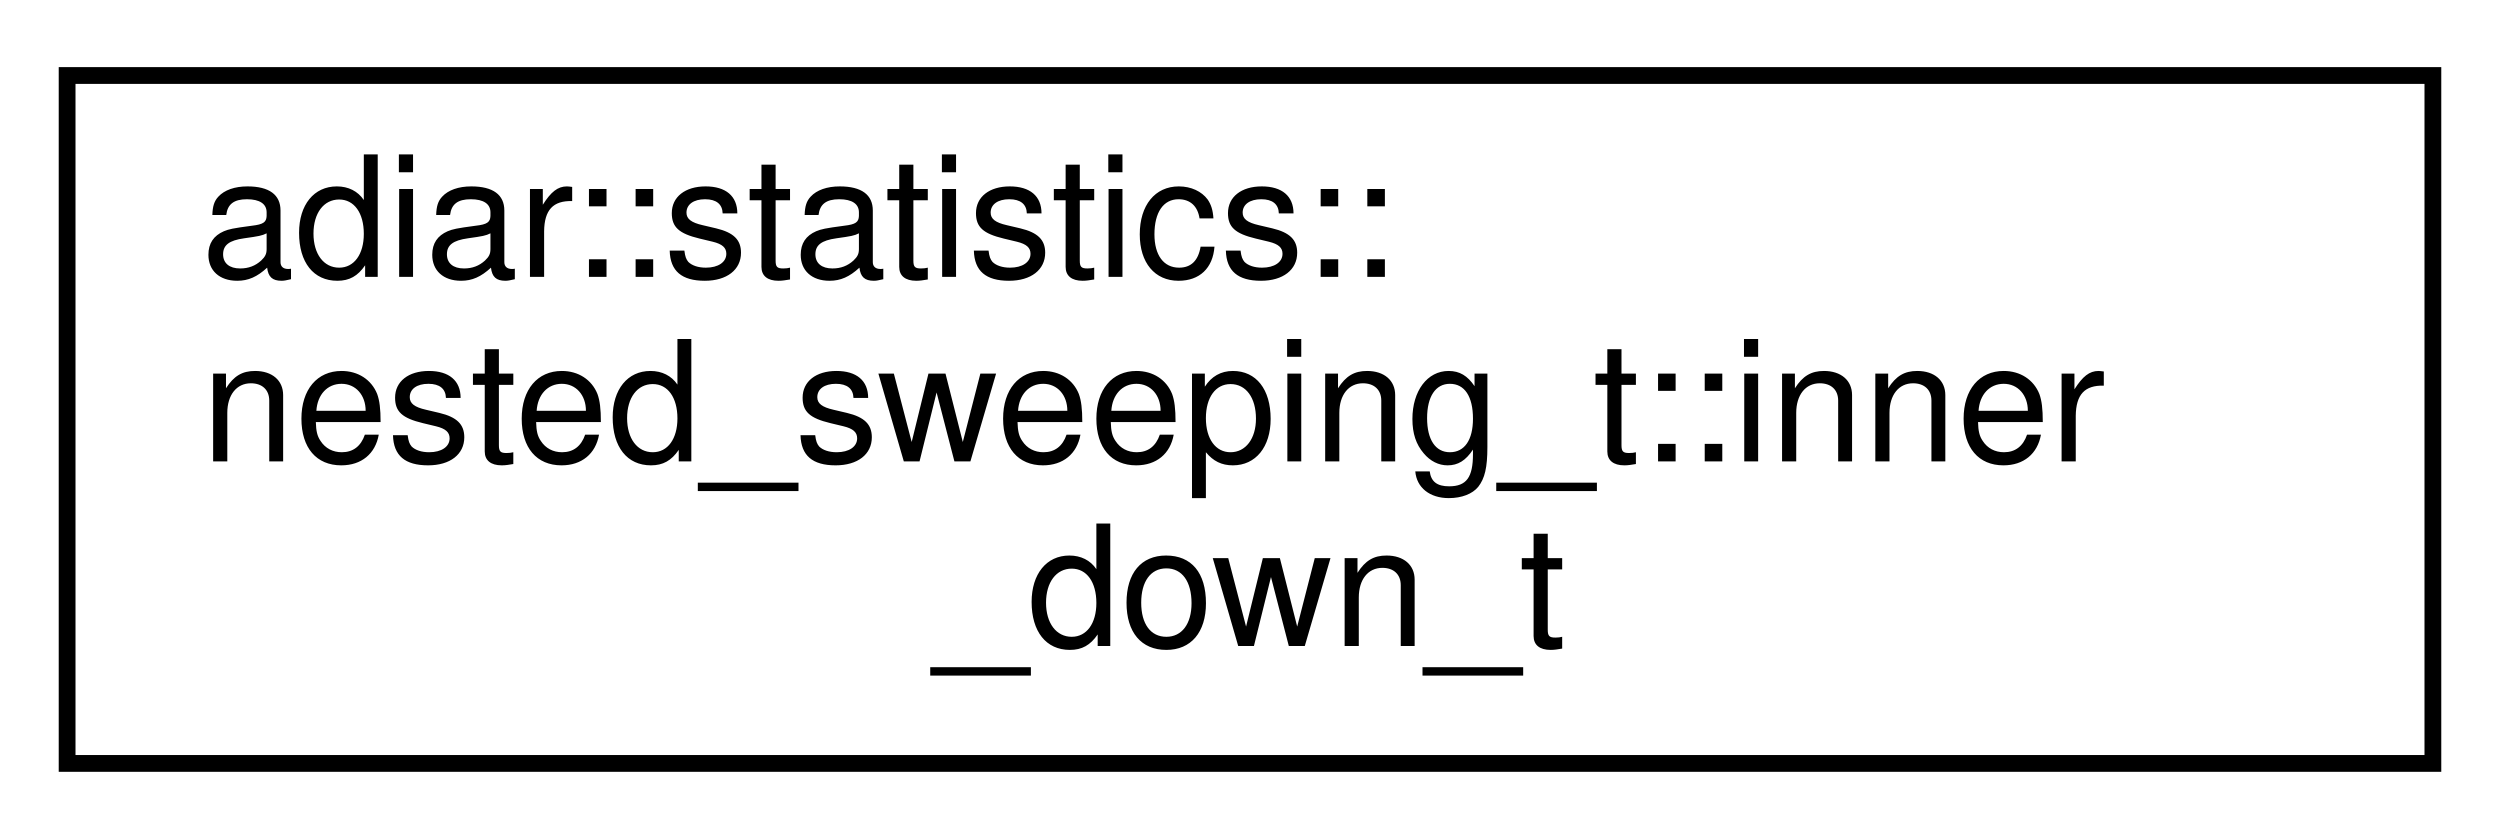
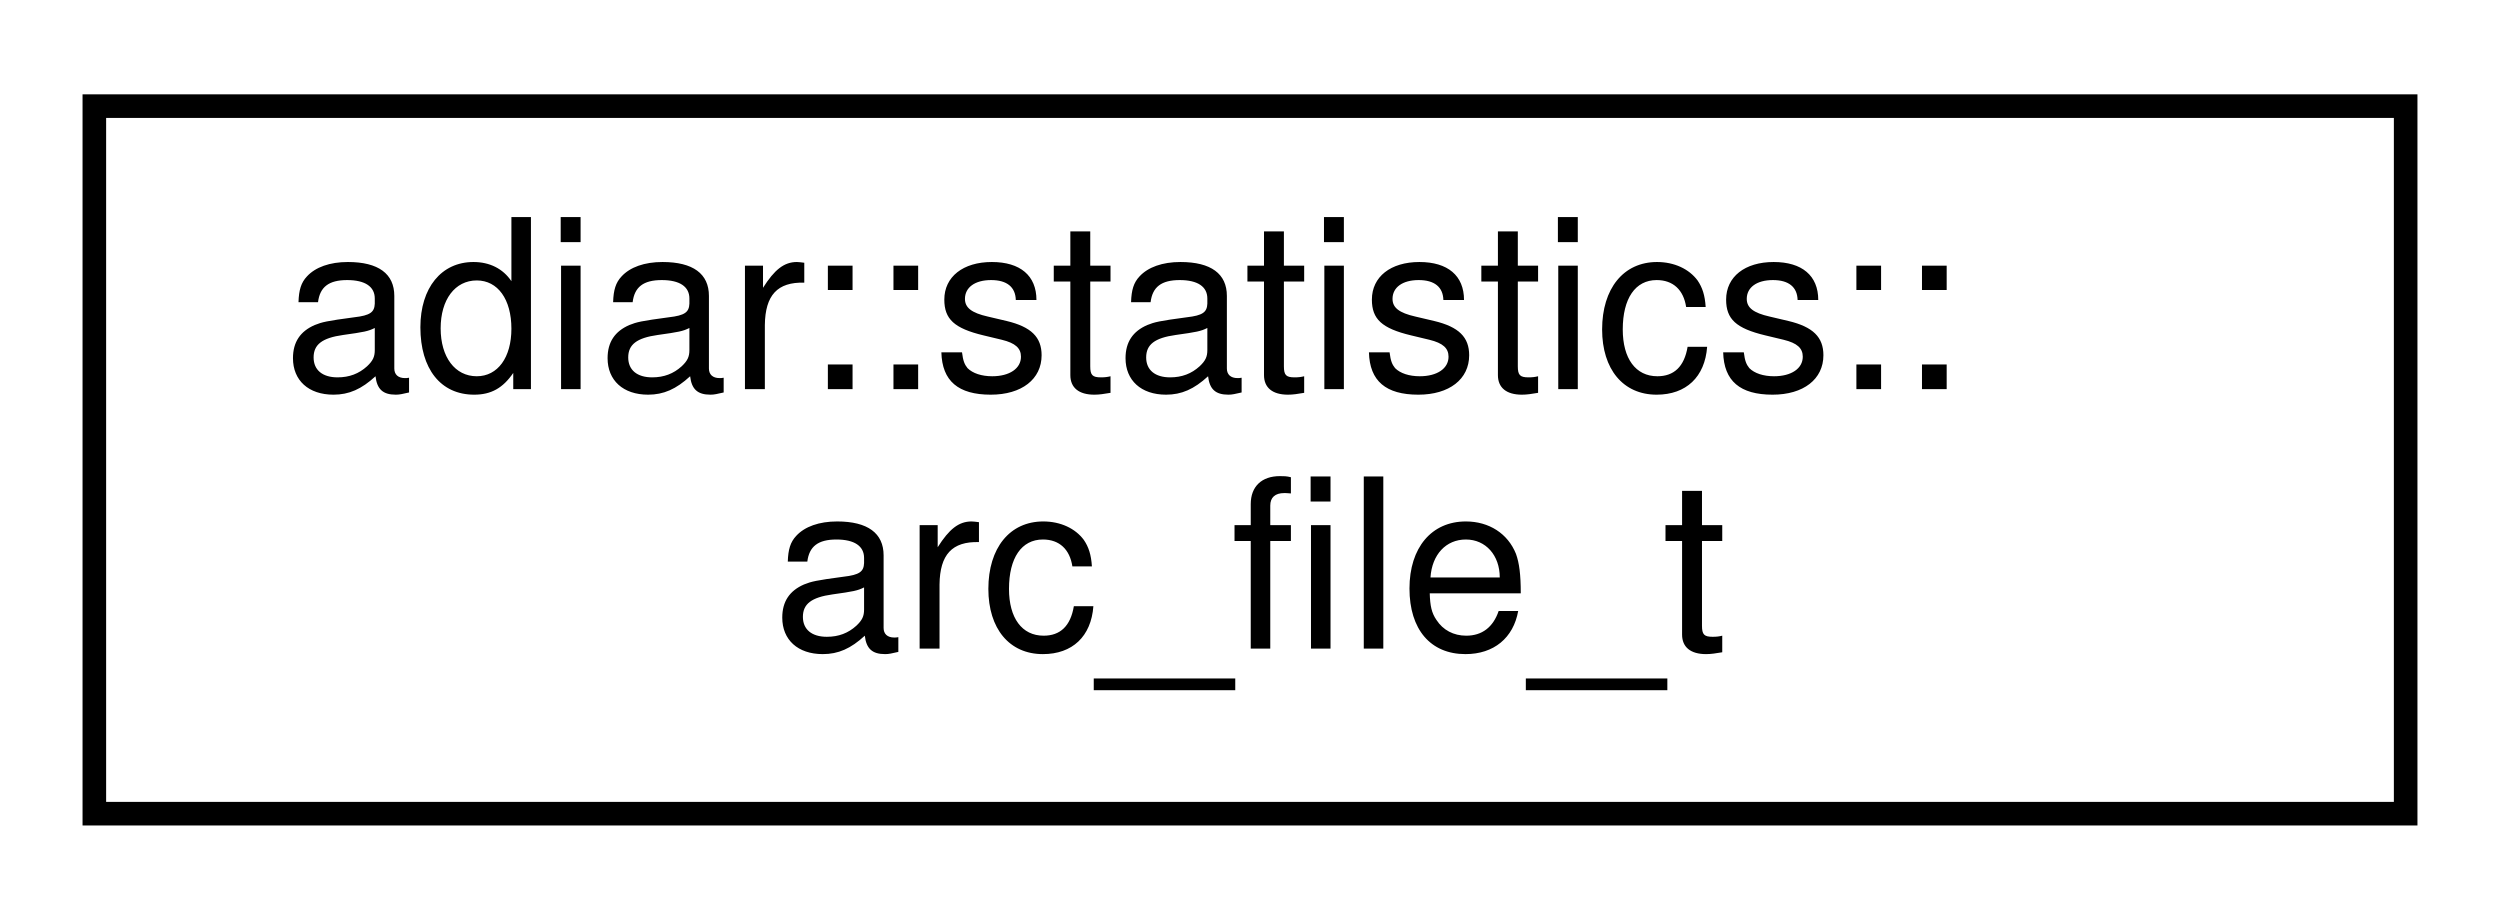
- <svg xmlns="http://www.w3.org/2000/svg" xmlns:xlink="http://www.w3.org/1999/xlink" width="149pt" height="50pt" viewBox="0.00 0.00 149.00 50.00">
-   <g id="graph0" class="graph" transform="scale(1 1) rotate(0) translate(4 46)">
+ <svg xmlns="http://www.w3.org/2000/svg" xmlns:xlink="http://www.w3.org/1999/xlink" width="106pt" height="39pt" viewBox="0.00 0.00 106.00 39.00">
+   <g id="graph0" class="graph" transform="scale(1 1) rotate(0) translate(4 35)">
    <g id="node1" class="node">
      <g id="a_node1">
-         <a xlink:href="structadiar_1_1statistics_1_1nested__sweeping__t_1_1inner__down__t.html" target="_top" xlink:title="Root Requests generated for Inner Down Sweep.">
-           <polygon fill="none" stroke="black" points="0,-0.5 0,-41.5 141,-41.5 141,-0.5 0,-0.5" />
-           <text text-anchor="start" x="8" y="-29.5" font-family="Helvetica,sans-Serif" font-size="10.00">adiar::statistics::</text>
-           <text text-anchor="start" x="8" y="-18.5" font-family="Helvetica,sans-Serif" font-size="10.00">nested_sweeping_t::inner</text>
-           <text text-anchor="middle" x="70.5" y="-7.5" font-family="Helvetica,sans-Serif" font-size="10.00">_down_t</text>
+         <a xlink:href="structadiar_1_1statistics_1_1arc__file__t.html" target="_top" xlink:title="Arc Files statistics.">
+           <polygon fill="none" stroke="black" points="0,-0.5 0,-30.5 98,-30.5 98,-0.5 0,-0.5" />
+           <text text-anchor="start" x="8" y="-18.5" font-family="Helvetica,sans-Serif" font-size="10.00">adiar::statistics::</text>
+           <text text-anchor="middle" x="49" y="-7.5" font-family="Helvetica,sans-Serif" font-size="10.00">arc_file_t</text>
        </a>
      </g>
    </g>
  </g>
</svg>
